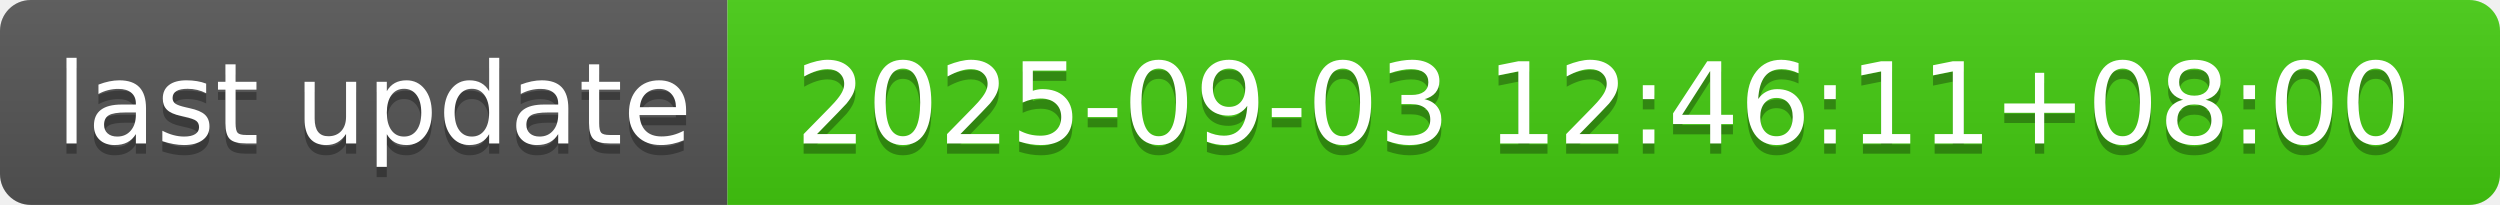
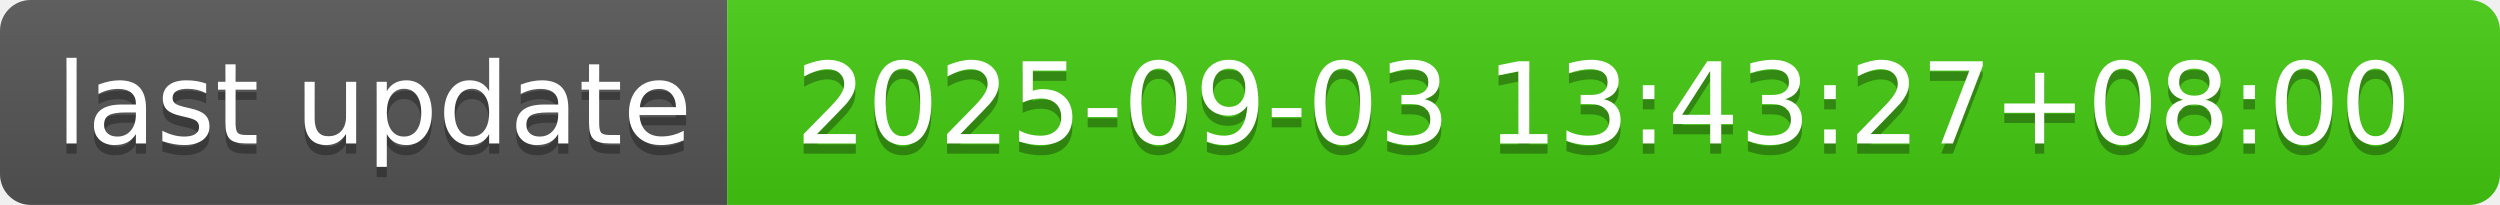
- <svg xmlns="http://www.w3.org/2000/svg" width="244" height="20" role="img" aria-label="last update: 2025-09-03 12:46:11+08:00">
+ <svg xmlns="http://www.w3.org/2000/svg" width="244" height="20" role="img" aria-label="last update: 2025-09-03 13:43:27+08:00">
  <linearGradient id="s" x2="0" y2="100%">
    <stop offset="0" stop-color="#bbb" stop-opacity=".1" />
    <stop offset="1" stop-opacity=".1" />
  </linearGradient>
  <clipPath id="r">
    <rect width="244" height="20" rx="3" fill="#fff" />
  </clipPath>
  <g clip-path="url(#r)">
    <rect width="71" height="20" fill="#555" />
    <rect x="71" width="173" height="20" fill="#4c1" />
    <rect width="244" height="20" fill="url(#s)" />
  </g>
  <g fill="#fff" text-anchor="middle" font-family="Verdana,Geneva,DejaVu Sans,sans-serif" text-rendering="geometricPrecision" font-size="110">
    <text aria-hidden="true" x="365" y="150" fill="#010101" fill-opacity=".3" transform="scale(.1)" textLength="610">last update</text>
    <text x="365" y="140" transform="scale(.1)" fill="#fff" textLength="610">last update</text>
-     <text aria-hidden="true" x="1565" y="150" fill="#010101" fill-opacity=".3" transform="scale(.1)" textLength="1630">2025-09-03 12:46:11+08:00</text>
-     <text x="1565" y="140" transform="scale(.1)" fill="#fff" textLength="1630">2025-09-03 12:46:11+08:00</text>
+     <text aria-hidden="true" x="1565" y="150" fill="#010101" fill-opacity=".3" transform="scale(.1)" textLength="1630">2025-09-03 13:43:27+08:00</text>
+     <text x="1565" y="140" transform="scale(.1)" fill="#fff" textLength="1630">2025-09-03 13:43:27+08:00</text>
  </g>
</svg>
